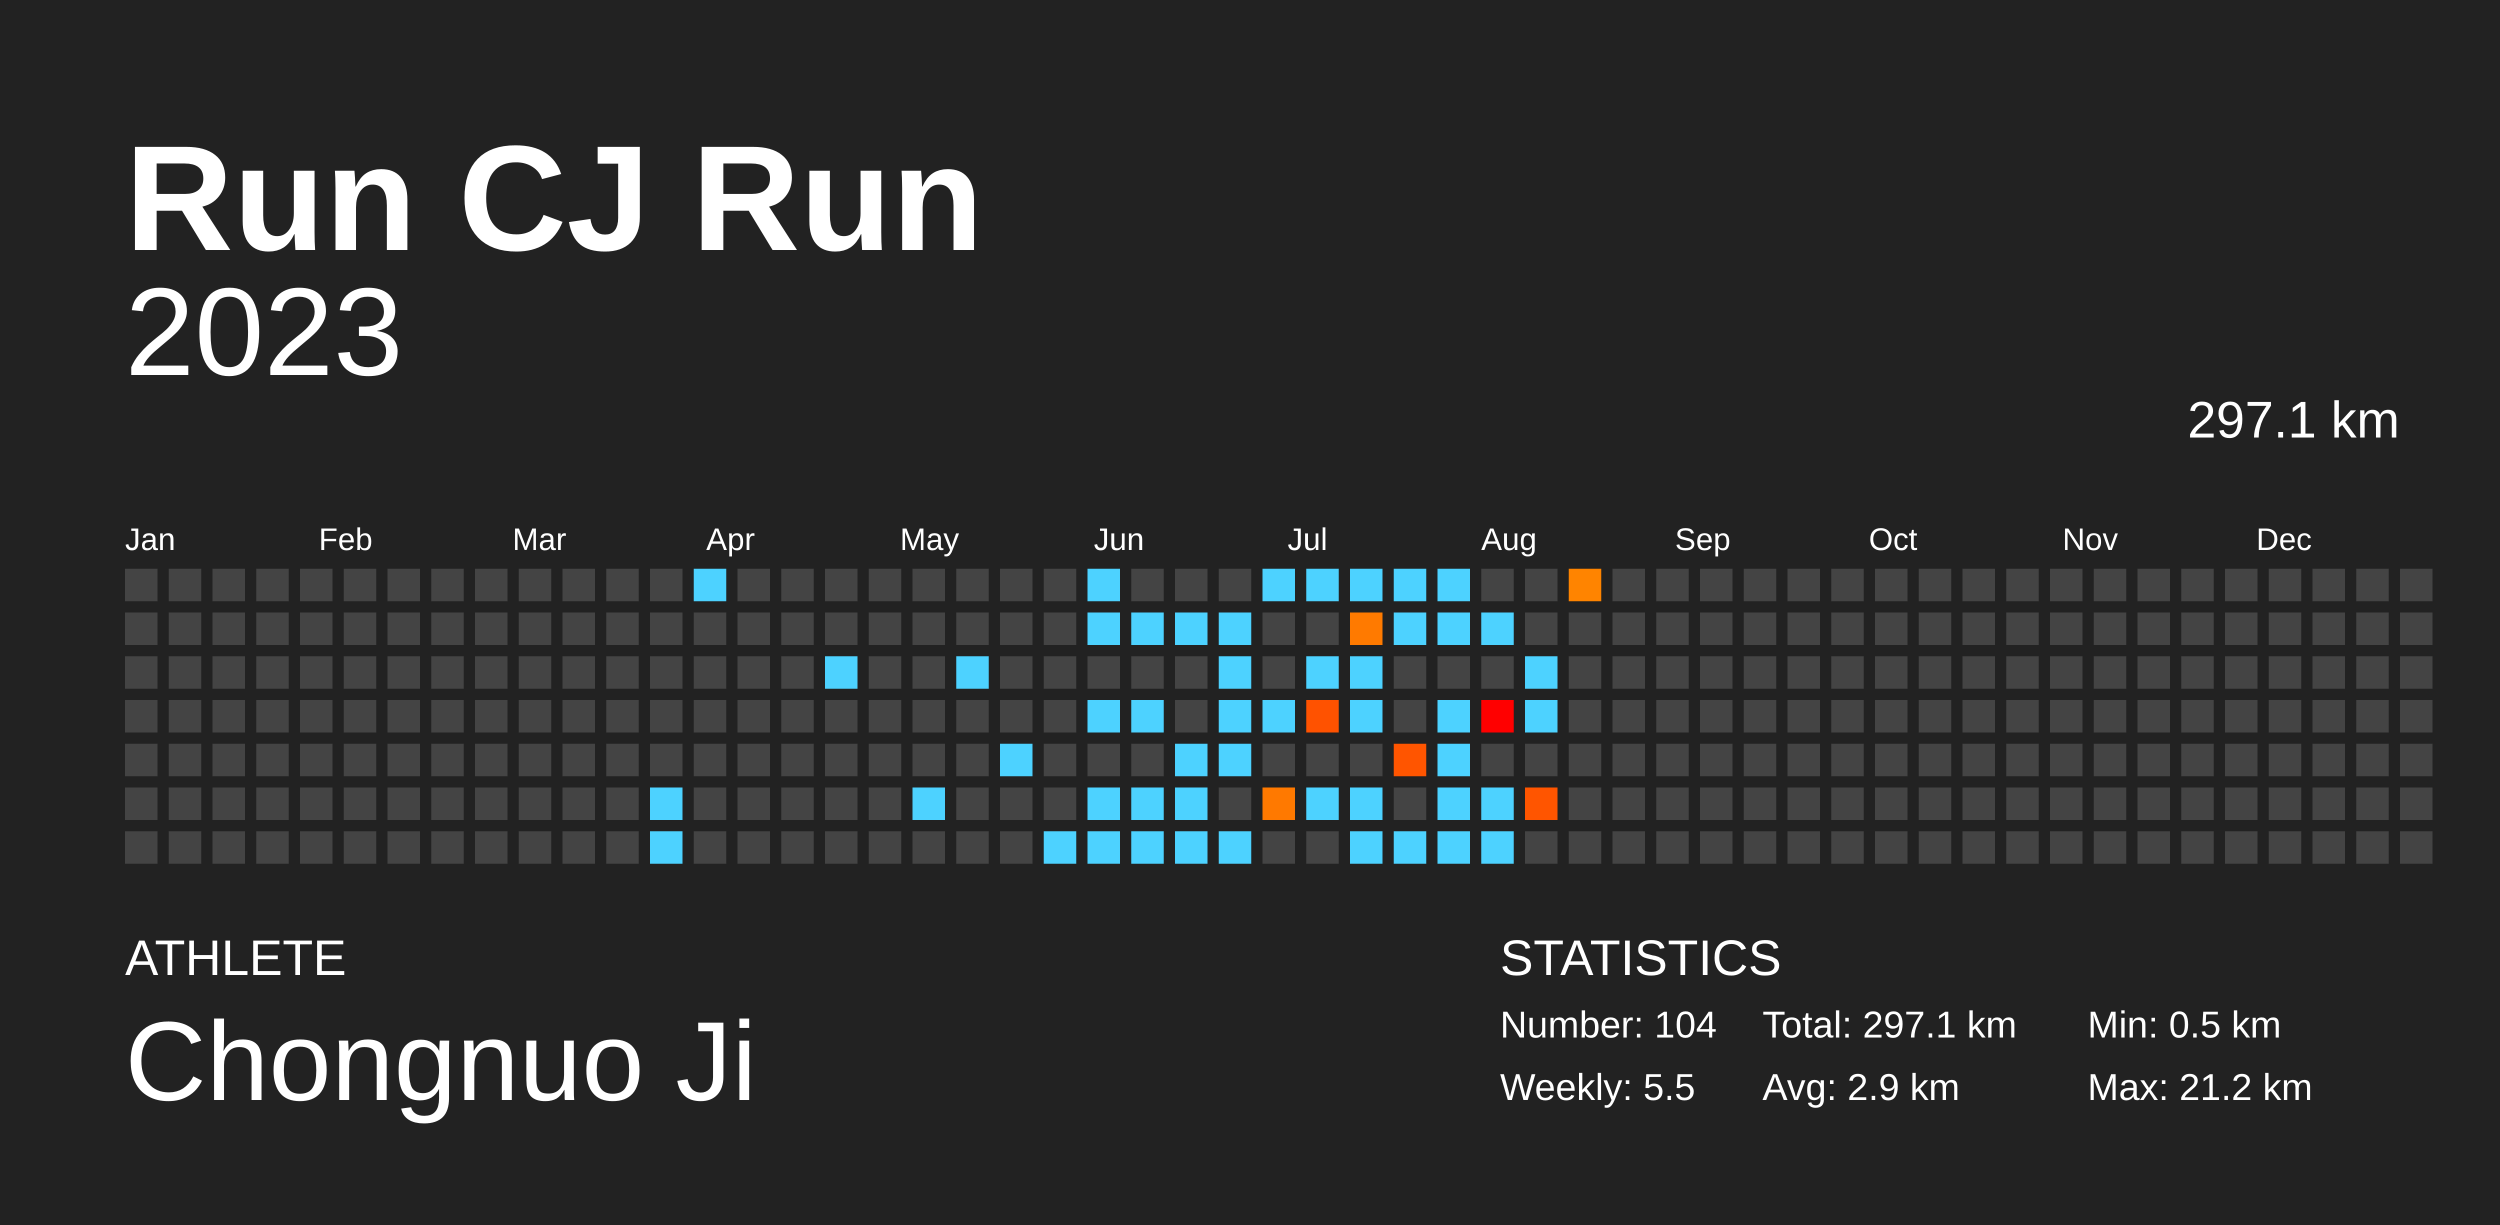
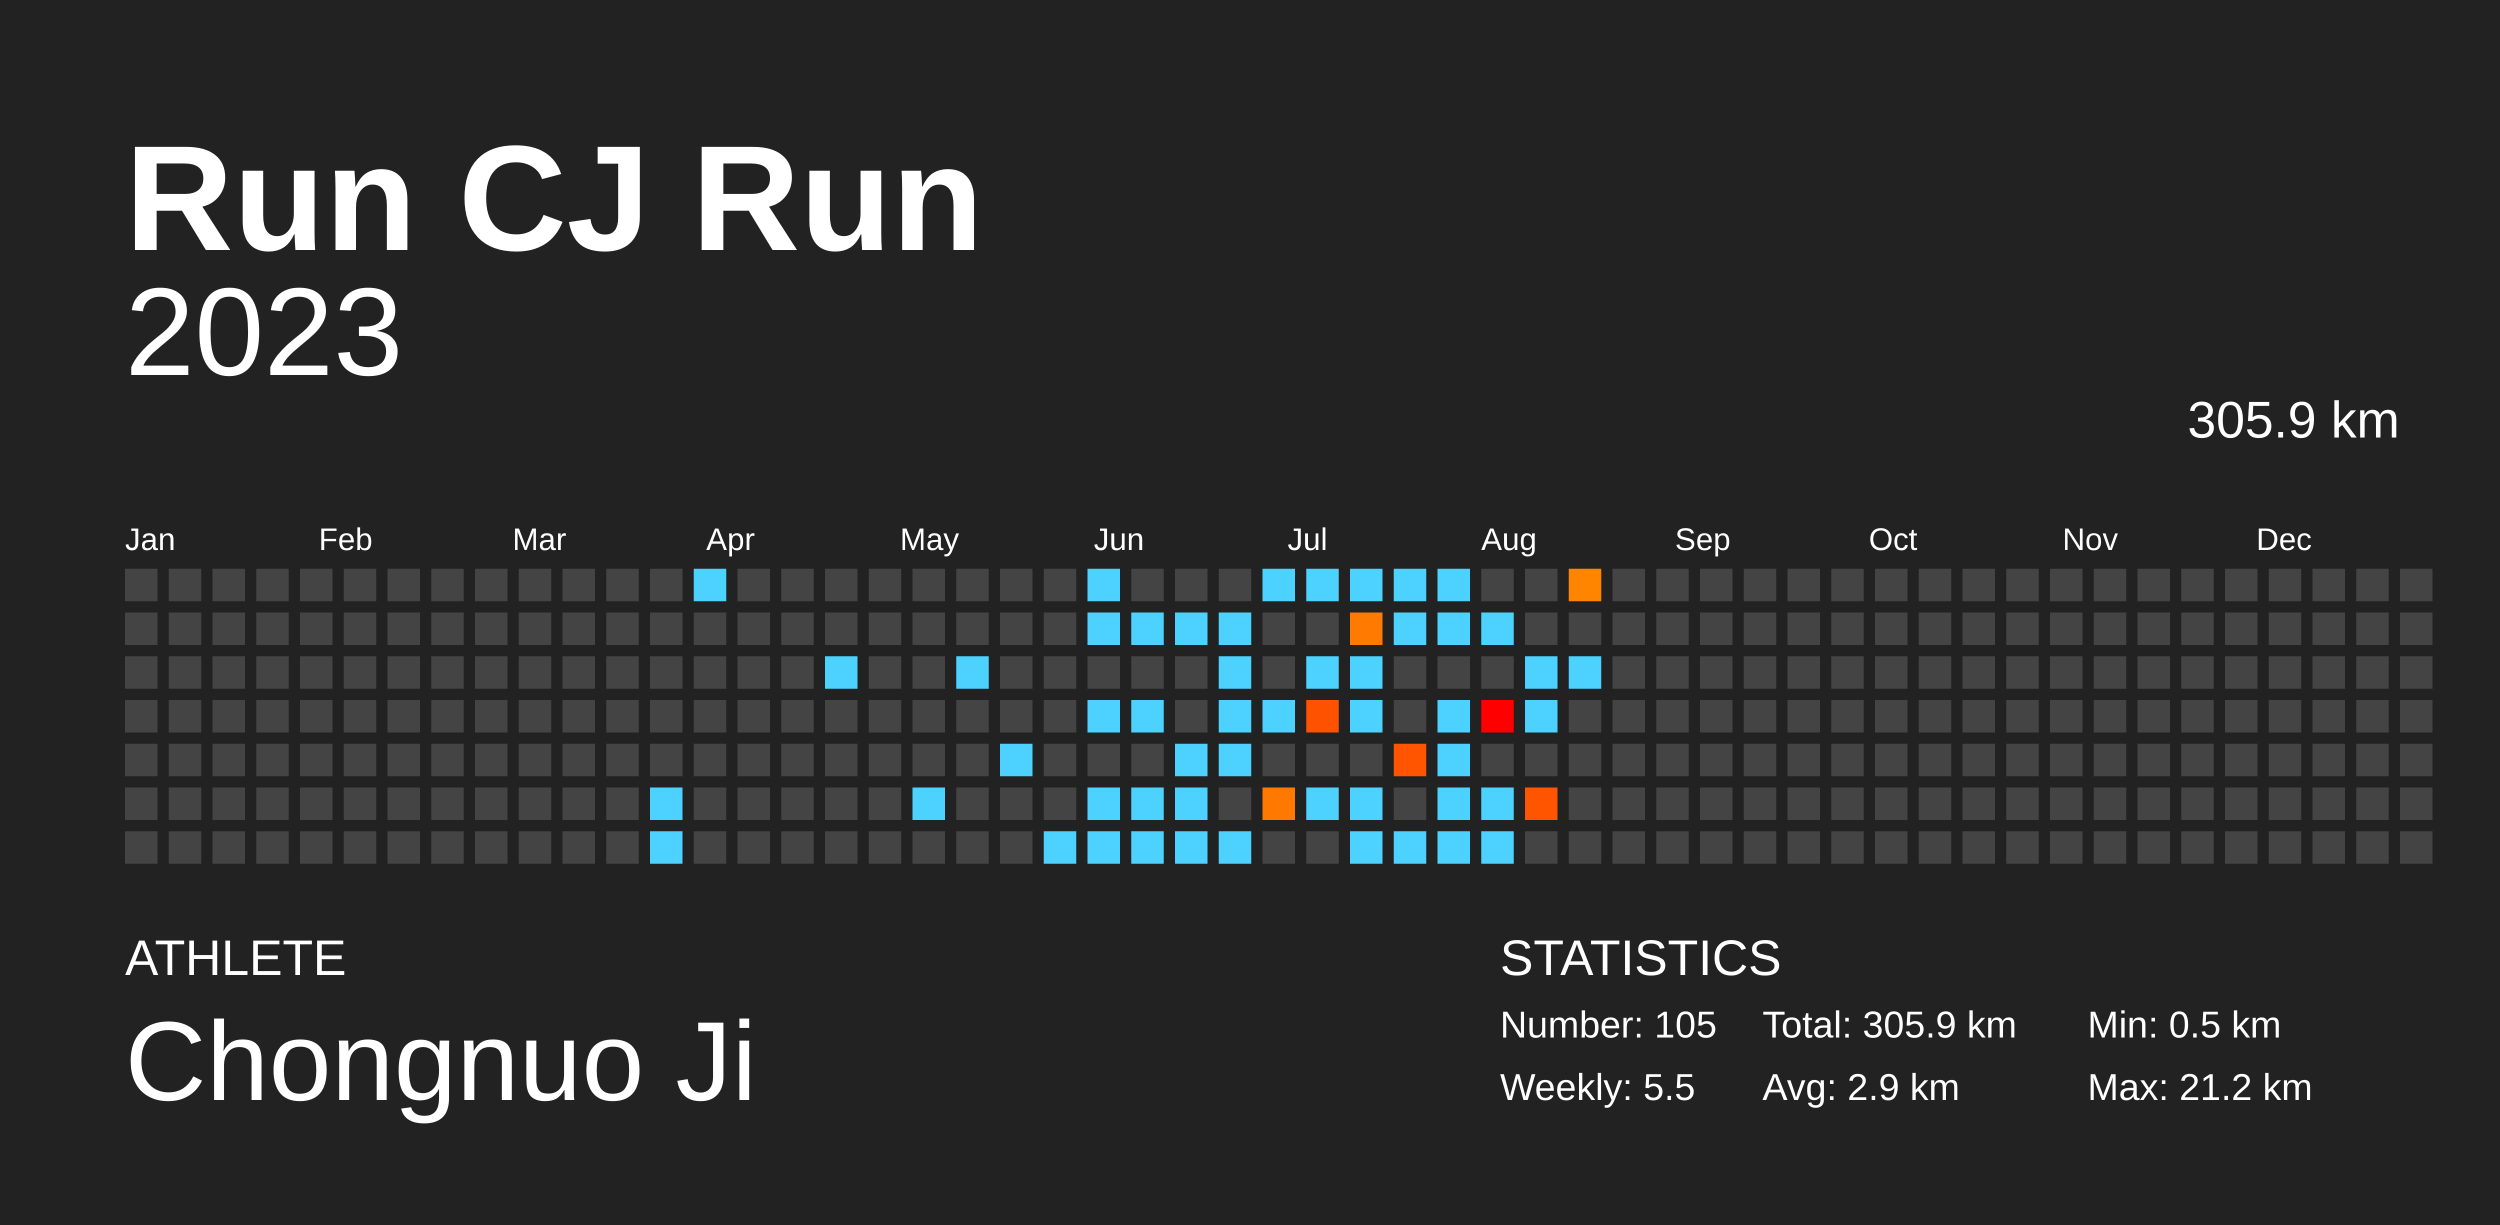
<svg xmlns="http://www.w3.org/2000/svg" baseProfile="full" height="98mm" version="1.1" viewBox="0,0,200,98" width="200mm">
  <defs />
  <rect fill="#222222" height="98" width="200" x="0" y="0" />
  <text fill="#FFFFFF" style="font-size:12px; font-family:Arial; font-weight:bold;" x="10" y="20">Run CJ Run</text>
  <text fill="#FFFFFF" style="font-size:4px; font-family:Arial" x="10" y="78">ATHLETE</text>
  <text fill="#FFFFFF" style="font-size:9px; font-family:Arial" x="10" y="88">Chongnuo Ji</text>
  <text fill="#FFFFFF" style="font-size:4px; font-family:Arial" x="120" y="78">STATISTICS</text>
-   <text fill="#FFFFFF" style="font-size:3px; font-family:Arial" x="120" y="83">Number: 104</text>
+   <text fill="#FFFFFF" style="font-size:3px; font-family:Arial" x="120" y="83">Number: 105</text>
  <text fill="#FFFFFF" style="font-size:3px; font-family:Arial" x="120" y="88">Weekly: 5.5</text>
-   <text fill="#FFFFFF" style="font-size:3px; font-family:Arial" x="141" y="83">Total: 297.1 km</text>
+   <text fill="#FFFFFF" style="font-size:3px; font-family:Arial" x="141" y="83">Total: 305.9 km</text>
  <text fill="#FFFFFF" style="font-size:3px; font-family:Arial" x="141" y="88">Avg: 2.9 km</text>
  <text fill="#FFFFFF" style="font-size:3px; font-family:Arial" x="167" y="83">Min: 0.5 km</text>
  <text fill="#FFFFFF" style="font-size:3px; font-family:Arial" x="167" y="88">Max: 21.2 km</text>
  <text alignment-baseline="hanging" fill="#FFFFFF" style="font-size:10.0px; font-family:Arial;" x="10" y="30">2023</text>
-   <text alignment-baseline="hanging" fill="#FFFFFF" style="font-size:4.125px; font-family:Arial;" x="175" y="35">297.1 km</text>
+   <text alignment-baseline="hanging" fill="#FFFFFF" style="font-size:4.125px; font-family:Arial;" x="175" y="35">305.9 km</text>
  <text fill="#FFFFFF" style="font-size:2.5px; font-family:Arial" x="10.0" y="44">Jan</text>
  <text fill="#FFFFFF" style="font-size:2.5px; font-family:Arial" x="25.5" y="44">Feb</text>
  <text fill="#FFFFFF" style="font-size:2.5px; font-family:Arial" x="41.0" y="44">Mar</text>
  <text fill="#FFFFFF" style="font-size:2.5px; font-family:Arial" x="56.5" y="44">Apr</text>
  <text fill="#FFFFFF" style="font-size:2.5px; font-family:Arial" x="72.0" y="44">May</text>
  <text fill="#FFFFFF" style="font-size:2.5px; font-family:Arial" x="87.5" y="44">Jun</text>
  <text fill="#FFFFFF" style="font-size:2.5px; font-family:Arial" x="103.0" y="44">Jul</text>
  <text fill="#FFFFFF" style="font-size:2.5px; font-family:Arial" x="118.5" y="44">Aug</text>
  <text fill="#FFFFFF" style="font-size:2.5px; font-family:Arial" x="134.0" y="44">Sep</text>
  <text fill="#FFFFFF" style="font-size:2.5px; font-family:Arial" x="149.5" y="44">Oct</text>
  <text fill="#FFFFFF" style="font-size:2.5px; font-family:Arial" x="165.0" y="44">Nov</text>
  <text fill="#FFFFFF" style="font-size:2.5px; font-family:Arial" x="180.5" y="44">Dec</text>
  <rect fill="#444444" height="2.6" width="2.6" x="10.0" y="45.5" />
  <rect fill="#444444" height="2.6" width="2.6" x="10.0" y="49.0" />
  <rect fill="#444444" height="2.6" width="2.6" x="10.0" y="52.5" />
  <rect fill="#444444" height="2.6" width="2.6" x="10.0" y="56.0" />
  <rect fill="#444444" height="2.6" width="2.6" x="10.0" y="59.5" />
  <rect fill="#444444" height="2.6" width="2.6" x="10.0" y="63.0" />
  <rect fill="#444444" height="2.6" width="2.6" x="10.0" y="66.5" />
  <rect fill="#444444" height="2.6" width="2.6" x="13.5" y="45.5" />
  <rect fill="#444444" height="2.6" width="2.6" x="13.5" y="49.0" />
  <rect fill="#444444" height="2.6" width="2.6" x="13.5" y="52.5" />
  <rect fill="#444444" height="2.6" width="2.6" x="13.5" y="56.0" />
  <rect fill="#444444" height="2.6" width="2.6" x="13.5" y="59.5" />
  <rect fill="#444444" height="2.6" width="2.6" x="13.5" y="63.0" />
  <rect fill="#444444" height="2.6" width="2.6" x="13.5" y="66.5" />
  <rect fill="#444444" height="2.6" width="2.6" x="17.0" y="45.5" />
  <rect fill="#444444" height="2.6" width="2.6" x="17.0" y="49.0" />
  <rect fill="#444444" height="2.6" width="2.6" x="17.0" y="52.5" />
  <rect fill="#444444" height="2.6" width="2.6" x="17.0" y="56.0" />
  <rect fill="#444444" height="2.6" width="2.6" x="17.0" y="59.5" />
  <rect fill="#444444" height="2.6" width="2.6" x="17.0" y="63.0" />
  <rect fill="#444444" height="2.6" width="2.6" x="17.0" y="66.5" />
  <rect fill="#444444" height="2.6" width="2.6" x="20.5" y="45.5" />
  <rect fill="#444444" height="2.6" width="2.6" x="20.5" y="49.0" />
  <rect fill="#444444" height="2.6" width="2.6" x="20.5" y="52.5" />
  <rect fill="#444444" height="2.6" width="2.6" x="20.5" y="56.0" />
  <rect fill="#444444" height="2.6" width="2.6" x="20.5" y="59.5" />
  <rect fill="#444444" height="2.6" width="2.6" x="20.5" y="63.0" />
  <rect fill="#444444" height="2.6" width="2.6" x="20.5" y="66.5" />
  <rect fill="#444444" height="2.6" width="2.6" x="24.0" y="45.5" />
  <rect fill="#444444" height="2.6" width="2.6" x="24.0" y="49.0" />
  <rect fill="#444444" height="2.6" width="2.6" x="24.0" y="52.5" />
  <rect fill="#444444" height="2.6" width="2.6" x="24.0" y="56.0" />
  <rect fill="#444444" height="2.6" width="2.6" x="24.0" y="59.5" />
  <rect fill="#444444" height="2.6" width="2.6" x="24.0" y="63.0" />
  <rect fill="#444444" height="2.6" width="2.6" x="24.0" y="66.5" />
  <rect fill="#444444" height="2.6" width="2.6" x="27.5" y="45.5" />
  <rect fill="#444444" height="2.6" width="2.6" x="27.5" y="49.0" />
  <rect fill="#444444" height="2.6" width="2.6" x="27.5" y="52.5" />
  <rect fill="#444444" height="2.6" width="2.6" x="27.5" y="56.0" />
  <rect fill="#444444" height="2.6" width="2.6" x="27.5" y="59.5" />
  <rect fill="#444444" height="2.6" width="2.6" x="27.5" y="63.0" />
  <rect fill="#444444" height="2.6" width="2.6" x="27.5" y="66.5" />
  <rect fill="#444444" height="2.6" width="2.6" x="31.0" y="45.5" />
  <rect fill="#444444" height="2.6" width="2.6" x="31.0" y="49.0" />
  <rect fill="#444444" height="2.6" width="2.6" x="31.0" y="52.5" />
  <rect fill="#444444" height="2.6" width="2.6" x="31.0" y="56.0" />
  <rect fill="#444444" height="2.6" width="2.6" x="31.0" y="59.5" />
  <rect fill="#444444" height="2.6" width="2.6" x="31.0" y="63.0" />
  <rect fill="#444444" height="2.6" width="2.6" x="31.0" y="66.5" />
  <rect fill="#444444" height="2.6" width="2.6" x="34.5" y="45.5" />
  <rect fill="#444444" height="2.6" width="2.6" x="34.5" y="49.0" />
  <rect fill="#444444" height="2.6" width="2.6" x="34.5" y="52.5" />
  <rect fill="#444444" height="2.6" width="2.6" x="34.5" y="56.0" />
  <rect fill="#444444" height="2.6" width="2.6" x="34.5" y="59.5" />
  <rect fill="#444444" height="2.6" width="2.6" x="34.5" y="63.0" />
  <rect fill="#444444" height="2.6" width="2.6" x="34.5" y="66.5" />
  <rect fill="#444444" height="2.6" width="2.6" x="38.0" y="45.5" />
  <rect fill="#444444" height="2.6" width="2.6" x="38.0" y="49.0" />
  <rect fill="#444444" height="2.6" width="2.6" x="38.0" y="52.5" />
  <rect fill="#444444" height="2.6" width="2.6" x="38.0" y="56.0" />
  <rect fill="#444444" height="2.6" width="2.6" x="38.0" y="59.5" />
  <rect fill="#444444" height="2.6" width="2.6" x="38.0" y="63.0" />
  <rect fill="#444444" height="2.6" width="2.6" x="38.0" y="66.5" />
  <rect fill="#444444" height="2.6" width="2.6" x="41.5" y="45.5" />
  <rect fill="#444444" height="2.6" width="2.6" x="41.5" y="49.0" />
  <rect fill="#444444" height="2.6" width="2.6" x="41.5" y="52.5" />
  <rect fill="#444444" height="2.6" width="2.6" x="41.5" y="56.0" />
  <rect fill="#444444" height="2.6" width="2.6" x="41.5" y="59.5" />
  <rect fill="#444444" height="2.6" width="2.6" x="41.5" y="63.0" />
  <rect fill="#444444" height="2.6" width="2.6" x="41.5" y="66.5" />
  <rect fill="#444444" height="2.6" width="2.6" x="45.0" y="45.5" />
  <rect fill="#444444" height="2.6" width="2.6" x="45.0" y="49.0" />
  <rect fill="#444444" height="2.6" width="2.6" x="45.0" y="52.5" />
  <rect fill="#444444" height="2.6" width="2.6" x="45.0" y="56.0" />
  <rect fill="#444444" height="2.6" width="2.6" x="45.0" y="59.5" />
  <rect fill="#444444" height="2.6" width="2.6" x="45.0" y="63.0" />
  <rect fill="#444444" height="2.6" width="2.6" x="45.0" y="66.5" />
  <rect fill="#444444" height="2.6" width="2.6" x="48.5" y="45.5" />
  <rect fill="#444444" height="2.6" width="2.6" x="48.5" y="49.0" />
  <rect fill="#444444" height="2.6" width="2.6" x="48.5" y="52.5" />
  <rect fill="#444444" height="2.6" width="2.6" x="48.5" y="56.0" />
  <rect fill="#444444" height="2.6" width="2.6" x="48.5" y="59.5" />
  <rect fill="#444444" height="2.6" width="2.6" x="48.5" y="63.0" />
  <rect fill="#444444" height="2.6" width="2.6" x="48.5" y="66.5" />
  <rect fill="#444444" height="2.6" width="2.6" x="52.0" y="45.5" />
  <rect fill="#444444" height="2.6" width="2.6" x="52.0" y="49.0" />
  <rect fill="#444444" height="2.6" width="2.6" x="52.0" y="52.5" />
  <rect fill="#444444" height="2.6" width="2.6" x="52.0" y="56.0" />
  <rect fill="#444444" height="2.6" width="2.6" x="52.0" y="59.5" />
  <rect fill="#4dd2ff" height="2.6" width="2.6" x="52.0" y="63.0" />
  <rect fill="#4dd2ff" height="2.6" width="2.6" x="52.0" y="66.5" />
  <rect fill="#4dd2ff" height="2.6" width="2.6" x="55.5" y="45.5" />
  <rect fill="#444444" height="2.6" width="2.6" x="55.5" y="49.0" />
  <rect fill="#444444" height="2.6" width="2.6" x="55.5" y="52.5" />
  <rect fill="#444444" height="2.6" width="2.6" x="55.5" y="56.0" />
  <rect fill="#444444" height="2.6" width="2.6" x="55.5" y="59.5" />
  <rect fill="#444444" height="2.6" width="2.6" x="55.5" y="63.0" />
  <rect fill="#444444" height="2.6" width="2.6" x="55.5" y="66.5" />
  <rect fill="#444444" height="2.6" width="2.6" x="59.0" y="45.5" />
  <rect fill="#444444" height="2.6" width="2.6" x="59.0" y="49.0" />
  <rect fill="#444444" height="2.6" width="2.6" x="59.0" y="52.5" />
  <rect fill="#444444" height="2.6" width="2.6" x="59.0" y="56.0" />
  <rect fill="#444444" height="2.6" width="2.6" x="59.0" y="59.5" />
  <rect fill="#444444" height="2.6" width="2.6" x="59.0" y="63.0" />
  <rect fill="#444444" height="2.6" width="2.6" x="59.0" y="66.5" />
  <rect fill="#444444" height="2.6" width="2.6" x="62.5" y="45.5" />
  <rect fill="#444444" height="2.6" width="2.6" x="62.5" y="49.0" />
  <rect fill="#444444" height="2.6" width="2.6" x="62.5" y="52.5" />
  <rect fill="#444444" height="2.6" width="2.6" x="62.5" y="56.0" />
  <rect fill="#444444" height="2.6" width="2.6" x="62.5" y="59.5" />
  <rect fill="#444444" height="2.6" width="2.6" x="62.5" y="63.0" />
  <rect fill="#444444" height="2.6" width="2.6" x="62.5" y="66.5" />
  <rect fill="#444444" height="2.6" width="2.6" x="66.0" y="45.5" />
  <rect fill="#444444" height="2.6" width="2.6" x="66.0" y="49.0" />
  <rect fill="#4dd2ff" height="2.6" width="2.6" x="66.0" y="52.5" />
  <rect fill="#444444" height="2.6" width="2.6" x="66.0" y="56.0" />
  <rect fill="#444444" height="2.6" width="2.6" x="66.0" y="59.5" />
  <rect fill="#444444" height="2.6" width="2.6" x="66.0" y="63.0" />
  <rect fill="#444444" height="2.6" width="2.6" x="66.0" y="66.5" />
  <rect fill="#444444" height="2.6" width="2.6" x="69.5" y="45.5" />
  <rect fill="#444444" height="2.6" width="2.6" x="69.5" y="49.0" />
  <rect fill="#444444" height="2.6" width="2.6" x="69.5" y="52.5" />
  <rect fill="#444444" height="2.6" width="2.6" x="69.5" y="56.0" />
  <rect fill="#444444" height="2.6" width="2.6" x="69.5" y="59.5" />
  <rect fill="#444444" height="2.6" width="2.6" x="69.5" y="63.0" />
  <rect fill="#444444" height="2.6" width="2.6" x="69.5" y="66.5" />
  <rect fill="#444444" height="2.6" width="2.6" x="73.0" y="45.5" />
  <rect fill="#444444" height="2.6" width="2.6" x="73.0" y="49.0" />
  <rect fill="#444444" height="2.6" width="2.6" x="73.0" y="52.5" />
  <rect fill="#444444" height="2.6" width="2.6" x="73.0" y="56.0" />
  <rect fill="#444444" height="2.6" width="2.6" x="73.0" y="59.5" />
  <rect fill="#4dd2ff" height="2.6" width="2.6" x="73.0" y="63.0" />
  <rect fill="#444444" height="2.6" width="2.6" x="73.0" y="66.5" />
  <rect fill="#444444" height="2.6" width="2.6" x="76.5" y="45.5" />
  <rect fill="#444444" height="2.6" width="2.6" x="76.5" y="49.0" />
  <rect fill="#4dd2ff" height="2.6" width="2.6" x="76.5" y="52.5" />
  <rect fill="#444444" height="2.6" width="2.6" x="76.5" y="56.0" />
  <rect fill="#444444" height="2.6" width="2.6" x="76.5" y="59.5" />
  <rect fill="#444444" height="2.6" width="2.6" x="76.5" y="63.0" />
  <rect fill="#444444" height="2.6" width="2.6" x="76.5" y="66.5" />
  <rect fill="#444444" height="2.6" width="2.6" x="80.0" y="45.5" />
  <rect fill="#444444" height="2.6" width="2.6" x="80.0" y="49.0" />
  <rect fill="#444444" height="2.6" width="2.6" x="80.0" y="52.5" />
  <rect fill="#444444" height="2.6" width="2.6" x="80.0" y="56.0" />
  <rect fill="#4dd2ff" height="2.6" width="2.6" x="80.0" y="59.5" />
  <rect fill="#444444" height="2.6" width="2.6" x="80.0" y="63.0" />
  <rect fill="#444444" height="2.6" width="2.6" x="80.0" y="66.5" />
  <rect fill="#444444" height="2.6" width="2.6" x="83.5" y="45.5" />
  <rect fill="#444444" height="2.6" width="2.6" x="83.5" y="49.0" />
  <rect fill="#444444" height="2.6" width="2.6" x="83.5" y="52.5" />
  <rect fill="#444444" height="2.6" width="2.6" x="83.5" y="56.0" />
  <rect fill="#444444" height="2.6" width="2.6" x="83.5" y="59.5" />
  <rect fill="#444444" height="2.6" width="2.6" x="83.5" y="63.0" />
  <rect fill="#4dd2ff" height="2.6" width="2.6" x="83.5" y="66.5" />
  <rect fill="#4dd2ff" height="2.6" width="2.6" x="87.0" y="45.5" />
  <rect fill="#4dd2ff" height="2.6" width="2.6" x="87.0" y="49.0" />
  <rect fill="#444444" height="2.6" width="2.6" x="87.0" y="52.5" />
  <rect fill="#4dd2ff" height="2.6" width="2.6" x="87.0" y="56.0" />
  <rect fill="#444444" height="2.6" width="2.6" x="87.0" y="59.5" />
  <rect fill="#4dd2ff" height="2.6" width="2.6" x="87.0" y="63.0" />
  <rect fill="#4dd2ff" height="2.6" width="2.6" x="87.0" y="66.5" />
  <rect fill="#444444" height="2.6" width="2.6" x="90.5" y="45.5" />
  <rect fill="#4dd2ff" height="2.6" width="2.6" x="90.5" y="49.0" />
  <rect fill="#444444" height="2.6" width="2.6" x="90.5" y="52.5" />
  <rect fill="#4dd2ff" height="2.6" width="2.6" x="90.5" y="56.0" />
  <rect fill="#444444" height="2.6" width="2.6" x="90.5" y="59.5" />
  <rect fill="#4dd2ff" height="2.6" width="2.6" x="90.5" y="63.0" />
  <rect fill="#4dd2ff" height="2.6" width="2.6" x="90.5" y="66.5" />
  <rect fill="#444444" height="2.6" width="2.6" x="94.0" y="45.5" />
  <rect fill="#4dd2ff" height="2.6" width="2.6" x="94.0" y="49.0" />
  <rect fill="#444444" height="2.6" width="2.6" x="94.0" y="52.5" />
  <rect fill="#444444" height="2.6" width="2.6" x="94.0" y="56.0" />
  <rect fill="#4dd2ff" height="2.6" width="2.6" x="94.0" y="59.5" />
  <rect fill="#4dd2ff" height="2.6" width="2.6" x="94.0" y="63.0" />
  <rect fill="#4dd2ff" height="2.6" width="2.6" x="94.0" y="66.5" />
  <rect fill="#444444" height="2.6" width="2.6" x="97.5" y="45.5" />
  <rect fill="#4dd2ff" height="2.6" width="2.6" x="97.5" y="49.0" />
  <rect fill="#4dd2ff" height="2.6" width="2.6" x="97.5" y="52.5" />
  <rect fill="#4dd2ff" height="2.6" width="2.6" x="97.5" y="56.0" />
  <rect fill="#4dd2ff" height="2.6" width="2.6" x="97.5" y="59.5" />
  <rect fill="#444444" height="2.6" width="2.6" x="97.5" y="63.0" />
  <rect fill="#4dd2ff" height="2.6" width="2.6" x="97.5" y="66.5" />
  <rect fill="#4dd2ff" height="2.6" width="2.6" x="101.0" y="45.5" />
  <rect fill="#444444" height="2.6" width="2.6" x="101.0" y="49.0" />
  <rect fill="#444444" height="2.6" width="2.6" x="101.0" y="52.5" />
  <rect fill="#4dd2ff" height="2.6" width="2.6" x="101.0" y="56.0" />
  <rect fill="#444444" height="2.6" width="2.6" x="101.0" y="59.5" />
  <rect fill="#ff7900" height="2.6" width="2.6" x="101.0" y="63.0" />
  <rect fill="#444444" height="2.6" width="2.6" x="101.0" y="66.5" />
  <rect fill="#4dd2ff" height="2.6" width="2.6" x="104.5" y="45.5" />
  <rect fill="#444444" height="2.6" width="2.6" x="104.5" y="49.0" />
  <rect fill="#4dd2ff" height="2.6" width="2.6" x="104.5" y="52.5" />
  <rect fill="#ff5200" height="2.6" width="2.6" x="104.5" y="56.0" />
  <rect fill="#444444" height="2.6" width="2.6" x="104.5" y="59.5" />
  <rect fill="#4dd2ff" height="2.6" width="2.6" x="104.5" y="63.0" />
  <rect fill="#444444" height="2.6" width="2.6" x="104.5" y="66.5" />
  <rect fill="#4dd2ff" height="2.6" width="2.6" x="108.0" y="45.5" />
  <rect fill="#ff7a00" height="2.6" width="2.6" x="108.0" y="49.0" />
  <rect fill="#4dd2ff" height="2.6" width="2.6" x="108.0" y="52.5" />
  <rect fill="#4dd2ff" height="2.6" width="2.6" x="108.0" y="56.0" />
  <rect fill="#444444" height="2.6" width="2.6" x="108.0" y="59.5" />
  <rect fill="#4dd2ff" height="2.6" width="2.6" x="108.0" y="63.0" />
  <rect fill="#4dd2ff" height="2.6" width="2.6" x="108.0" y="66.5" />
  <rect fill="#4dd2ff" height="2.6" width="2.6" x="111.5" y="45.5" />
  <rect fill="#4dd2ff" height="2.6" width="2.6" x="111.5" y="49.0" />
  <rect fill="#444444" height="2.6" width="2.6" x="111.5" y="52.5" />
  <rect fill="#444444" height="2.6" width="2.6" x="111.5" y="56.0" />
  <rect fill="#ff5500" height="2.6" width="2.6" x="111.5" y="59.5" />
  <rect fill="#444444" height="2.6" width="2.6" x="111.5" y="63.0" />
  <rect fill="#4dd2ff" height="2.6" width="2.6" x="111.5" y="66.5" />
  <rect fill="#4dd2ff" height="2.6" width="2.6" x="115.0" y="45.5" />
  <rect fill="#4dd2ff" height="2.6" width="2.6" x="115.0" y="49.0" />
  <rect fill="#444444" height="2.6" width="2.6" x="115.0" y="52.5" />
  <rect fill="#4dd2ff" height="2.6" width="2.6" x="115.0" y="56.0" />
  <rect fill="#4dd2ff" height="2.6" width="2.6" x="115.0" y="59.5" />
  <rect fill="#4dd2ff" height="2.6" width="2.6" x="115.0" y="63.0" />
  <rect fill="#4dd2ff" height="2.6" width="2.6" x="115.0" y="66.5" />
  <rect fill="#444444" height="2.6" width="2.6" x="118.5" y="45.5" />
  <rect fill="#4dd2ff" height="2.6" width="2.6" x="118.5" y="49.0" />
  <rect fill="#444444" height="2.6" width="2.6" x="118.5" y="52.5" />
  <rect fill="red" height="2.6" width="2.6" x="118.5" y="56.0" />
  <rect fill="#444444" height="2.6" width="2.6" x="118.5" y="59.5" />
  <rect fill="#4dd2ff" height="2.6" width="2.6" x="118.5" y="63.0" />
  <rect fill="#4dd2ff" height="2.6" width="2.6" x="118.5" y="66.5" />
  <rect fill="#444444" height="2.6" width="2.6" x="122.0" y="45.5" />
  <rect fill="#444444" height="2.6" width="2.6" x="122.0" y="49.0" />
  <rect fill="#4dd2ff" height="2.6" width="2.6" x="122.0" y="52.5" />
  <rect fill="#4dd2ff" height="2.6" width="2.6" x="122.0" y="56.0" />
  <rect fill="#444444" height="2.6" width="2.6" x="122.0" y="59.5" />
  <rect fill="#ff5500" height="2.6" width="2.6" x="122.0" y="63.0" />
  <rect fill="#444444" height="2.6" width="2.6" x="122.0" y="66.5" />
  <rect fill="#ff8400" height="2.6" width="2.6" x="125.5" y="45.5" />
  <rect fill="#444444" height="2.6" width="2.6" x="125.5" y="49.0" />
-   <rect fill="#444444" height="2.6" width="2.6" x="125.5" y="52.5" />
+   <rect fill="#4dd2ff" height="2.6" width="2.6" x="125.5" y="52.5" />
  <rect fill="#444444" height="2.6" width="2.6" x="125.5" y="56.0" />
  <rect fill="#444444" height="2.6" width="2.6" x="125.5" y="59.5" />
  <rect fill="#444444" height="2.6" width="2.6" x="125.5" y="63.0" />
  <rect fill="#444444" height="2.6" width="2.6" x="125.5" y="66.5" />
  <rect fill="#444444" height="2.6" width="2.6" x="129.0" y="45.5" />
  <rect fill="#444444" height="2.6" width="2.6" x="129.0" y="49.0" />
  <rect fill="#444444" height="2.6" width="2.6" x="129.0" y="52.5" />
  <rect fill="#444444" height="2.6" width="2.6" x="129.0" y="56.0" />
  <rect fill="#444444" height="2.6" width="2.6" x="129.0" y="59.5" />
  <rect fill="#444444" height="2.6" width="2.6" x="129.0" y="63.0" />
  <rect fill="#444444" height="2.6" width="2.6" x="129.0" y="66.5" />
  <rect fill="#444444" height="2.6" width="2.6" x="132.5" y="45.5" />
  <rect fill="#444444" height="2.6" width="2.6" x="132.5" y="49.0" />
  <rect fill="#444444" height="2.6" width="2.6" x="132.5" y="52.5" />
  <rect fill="#444444" height="2.6" width="2.6" x="132.5" y="56.0" />
  <rect fill="#444444" height="2.6" width="2.6" x="132.5" y="59.5" />
  <rect fill="#444444" height="2.6" width="2.6" x="132.5" y="63.0" />
  <rect fill="#444444" height="2.6" width="2.6" x="132.5" y="66.5" />
  <rect fill="#444444" height="2.6" width="2.6" x="136.0" y="45.5" />
  <rect fill="#444444" height="2.6" width="2.6" x="136.0" y="49.0" />
  <rect fill="#444444" height="2.6" width="2.6" x="136.0" y="52.5" />
  <rect fill="#444444" height="2.6" width="2.6" x="136.0" y="56.0" />
  <rect fill="#444444" height="2.6" width="2.6" x="136.0" y="59.5" />
  <rect fill="#444444" height="2.6" width="2.6" x="136.0" y="63.0" />
  <rect fill="#444444" height="2.6" width="2.6" x="136.0" y="66.5" />
  <rect fill="#444444" height="2.6" width="2.6" x="139.5" y="45.5" />
  <rect fill="#444444" height="2.6" width="2.6" x="139.5" y="49.0" />
  <rect fill="#444444" height="2.6" width="2.6" x="139.5" y="52.5" />
  <rect fill="#444444" height="2.6" width="2.6" x="139.5" y="56.0" />
  <rect fill="#444444" height="2.6" width="2.6" x="139.5" y="59.5" />
  <rect fill="#444444" height="2.6" width="2.6" x="139.5" y="63.0" />
  <rect fill="#444444" height="2.6" width="2.6" x="139.5" y="66.5" />
  <rect fill="#444444" height="2.6" width="2.6" x="143.0" y="45.5" />
  <rect fill="#444444" height="2.6" width="2.6" x="143.0" y="49.0" />
  <rect fill="#444444" height="2.6" width="2.6" x="143.0" y="52.5" />
  <rect fill="#444444" height="2.6" width="2.6" x="143.0" y="56.0" />
  <rect fill="#444444" height="2.6" width="2.6" x="143.0" y="59.5" />
  <rect fill="#444444" height="2.6" width="2.6" x="143.0" y="63.0" />
  <rect fill="#444444" height="2.6" width="2.6" x="143.0" y="66.5" />
  <rect fill="#444444" height="2.6" width="2.6" x="146.5" y="45.5" />
  <rect fill="#444444" height="2.6" width="2.6" x="146.5" y="49.0" />
  <rect fill="#444444" height="2.6" width="2.6" x="146.5" y="52.5" />
  <rect fill="#444444" height="2.6" width="2.6" x="146.5" y="56.0" />
  <rect fill="#444444" height="2.6" width="2.6" x="146.5" y="59.5" />
  <rect fill="#444444" height="2.6" width="2.6" x="146.5" y="63.0" />
  <rect fill="#444444" height="2.6" width="2.6" x="146.5" y="66.5" />
  <rect fill="#444444" height="2.6" width="2.6" x="150.0" y="45.5" />
  <rect fill="#444444" height="2.6" width="2.6" x="150.0" y="49.0" />
  <rect fill="#444444" height="2.6" width="2.6" x="150.0" y="52.5" />
  <rect fill="#444444" height="2.6" width="2.6" x="150.0" y="56.0" />
  <rect fill="#444444" height="2.6" width="2.6" x="150.0" y="59.5" />
  <rect fill="#444444" height="2.6" width="2.6" x="150.0" y="63.0" />
  <rect fill="#444444" height="2.6" width="2.6" x="150.0" y="66.5" />
  <rect fill="#444444" height="2.6" width="2.6" x="153.5" y="45.5" />
  <rect fill="#444444" height="2.6" width="2.6" x="153.5" y="49.0" />
  <rect fill="#444444" height="2.6" width="2.6" x="153.5" y="52.5" />
  <rect fill="#444444" height="2.6" width="2.6" x="153.5" y="56.0" />
  <rect fill="#444444" height="2.6" width="2.6" x="153.5" y="59.5" />
  <rect fill="#444444" height="2.6" width="2.6" x="153.5" y="63.0" />
  <rect fill="#444444" height="2.6" width="2.6" x="153.5" y="66.5" />
  <rect fill="#444444" height="2.6" width="2.6" x="157.0" y="45.5" />
  <rect fill="#444444" height="2.6" width="2.6" x="157.0" y="49.0" />
  <rect fill="#444444" height="2.6" width="2.6" x="157.0" y="52.5" />
  <rect fill="#444444" height="2.6" width="2.6" x="157.0" y="56.0" />
  <rect fill="#444444" height="2.6" width="2.6" x="157.0" y="59.5" />
  <rect fill="#444444" height="2.6" width="2.6" x="157.0" y="63.0" />
  <rect fill="#444444" height="2.6" width="2.6" x="157.0" y="66.5" />
  <rect fill="#444444" height="2.6" width="2.6" x="160.5" y="45.5" />
  <rect fill="#444444" height="2.6" width="2.6" x="160.5" y="49.0" />
  <rect fill="#444444" height="2.6" width="2.6" x="160.5" y="52.5" />
  <rect fill="#444444" height="2.6" width="2.6" x="160.5" y="56.0" />
  <rect fill="#444444" height="2.6" width="2.6" x="160.5" y="59.5" />
  <rect fill="#444444" height="2.6" width="2.6" x="160.5" y="63.0" />
  <rect fill="#444444" height="2.6" width="2.6" x="160.5" y="66.5" />
  <rect fill="#444444" height="2.6" width="2.6" x="164.0" y="45.5" />
  <rect fill="#444444" height="2.6" width="2.6" x="164.0" y="49.0" />
  <rect fill="#444444" height="2.6" width="2.6" x="164.0" y="52.5" />
  <rect fill="#444444" height="2.6" width="2.6" x="164.0" y="56.0" />
  <rect fill="#444444" height="2.6" width="2.6" x="164.0" y="59.5" />
  <rect fill="#444444" height="2.6" width="2.6" x="164.0" y="63.0" />
  <rect fill="#444444" height="2.6" width="2.6" x="164.0" y="66.5" />
  <rect fill="#444444" height="2.6" width="2.6" x="167.5" y="45.5" />
  <rect fill="#444444" height="2.6" width="2.6" x="167.5" y="49.0" />
  <rect fill="#444444" height="2.6" width="2.6" x="167.5" y="52.5" />
  <rect fill="#444444" height="2.6" width="2.6" x="167.5" y="56.0" />
  <rect fill="#444444" height="2.6" width="2.6" x="167.5" y="59.5" />
  <rect fill="#444444" height="2.6" width="2.6" x="167.5" y="63.0" />
  <rect fill="#444444" height="2.6" width="2.6" x="167.5" y="66.5" />
  <rect fill="#444444" height="2.6" width="2.6" x="171.0" y="45.5" />
  <rect fill="#444444" height="2.6" width="2.6" x="171.0" y="49.0" />
  <rect fill="#444444" height="2.6" width="2.6" x="171.0" y="52.5" />
  <rect fill="#444444" height="2.6" width="2.6" x="171.0" y="56.0" />
  <rect fill="#444444" height="2.6" width="2.6" x="171.0" y="59.5" />
  <rect fill="#444444" height="2.6" width="2.6" x="171.0" y="63.0" />
  <rect fill="#444444" height="2.6" width="2.6" x="171.0" y="66.5" />
  <rect fill="#444444" height="2.6" width="2.6" x="174.5" y="45.5" />
  <rect fill="#444444" height="2.6" width="2.6" x="174.5" y="49.0" />
  <rect fill="#444444" height="2.6" width="2.6" x="174.5" y="52.5" />
  <rect fill="#444444" height="2.6" width="2.6" x="174.5" y="56.0" />
  <rect fill="#444444" height="2.6" width="2.6" x="174.5" y="59.5" />
  <rect fill="#444444" height="2.6" width="2.6" x="174.5" y="63.0" />
  <rect fill="#444444" height="2.6" width="2.6" x="174.5" y="66.5" />
  <rect fill="#444444" height="2.6" width="2.6" x="178.0" y="45.5" />
  <rect fill="#444444" height="2.6" width="2.6" x="178.0" y="49.0" />
  <rect fill="#444444" height="2.6" width="2.6" x="178.0" y="52.5" />
  <rect fill="#444444" height="2.6" width="2.6" x="178.0" y="56.0" />
  <rect fill="#444444" height="2.6" width="2.6" x="178.0" y="59.5" />
  <rect fill="#444444" height="2.6" width="2.6" x="178.0" y="63.0" />
  <rect fill="#444444" height="2.6" width="2.6" x="178.0" y="66.5" />
  <rect fill="#444444" height="2.6" width="2.6" x="181.5" y="45.5" />
  <rect fill="#444444" height="2.6" width="2.6" x="181.5" y="49.0" />
  <rect fill="#444444" height="2.6" width="2.6" x="181.5" y="52.5" />
  <rect fill="#444444" height="2.6" width="2.6" x="181.5" y="56.0" />
  <rect fill="#444444" height="2.6" width="2.6" x="181.5" y="59.5" />
  <rect fill="#444444" height="2.6" width="2.6" x="181.5" y="63.0" />
  <rect fill="#444444" height="2.6" width="2.6" x="181.5" y="66.5" />
  <rect fill="#444444" height="2.6" width="2.6" x="185.0" y="45.5" />
  <rect fill="#444444" height="2.6" width="2.6" x="185.0" y="49.0" />
  <rect fill="#444444" height="2.6" width="2.6" x="185.0" y="52.5" />
  <rect fill="#444444" height="2.6" width="2.6" x="185.0" y="56.0" />
  <rect fill="#444444" height="2.6" width="2.6" x="185.0" y="59.5" />
  <rect fill="#444444" height="2.6" width="2.6" x="185.0" y="63.0" />
  <rect fill="#444444" height="2.6" width="2.6" x="185.0" y="66.5" />
  <rect fill="#444444" height="2.6" width="2.6" x="188.5" y="45.5" />
  <rect fill="#444444" height="2.6" width="2.6" x="188.5" y="49.0" />
  <rect fill="#444444" height="2.6" width="2.6" x="188.5" y="52.5" />
  <rect fill="#444444" height="2.6" width="2.6" x="188.5" y="56.0" />
  <rect fill="#444444" height="2.6" width="2.6" x="188.5" y="59.5" />
  <rect fill="#444444" height="2.6" width="2.6" x="188.5" y="63.0" />
  <rect fill="#444444" height="2.6" width="2.6" x="188.5" y="66.5" />
  <rect fill="#444444" height="2.6" width="2.6" x="192.0" y="45.5" />
  <rect fill="#444444" height="2.6" width="2.6" x="192.0" y="49.0" />
  <rect fill="#444444" height="2.6" width="2.6" x="192.0" y="52.5" />
  <rect fill="#444444" height="2.6" width="2.6" x="192.0" y="56.0" />
  <rect fill="#444444" height="2.6" width="2.6" x="192.0" y="59.5" />
  <rect fill="#444444" height="2.6" width="2.6" x="192.0" y="63.0" />
  <rect fill="#444444" height="2.6" width="2.6" x="192.0" y="66.5" />
</svg>
